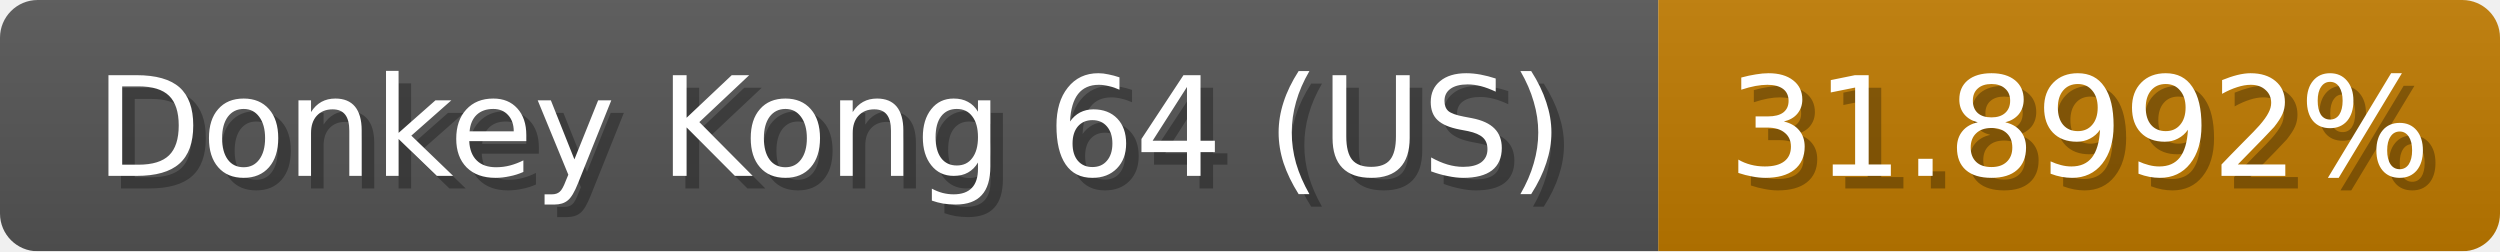
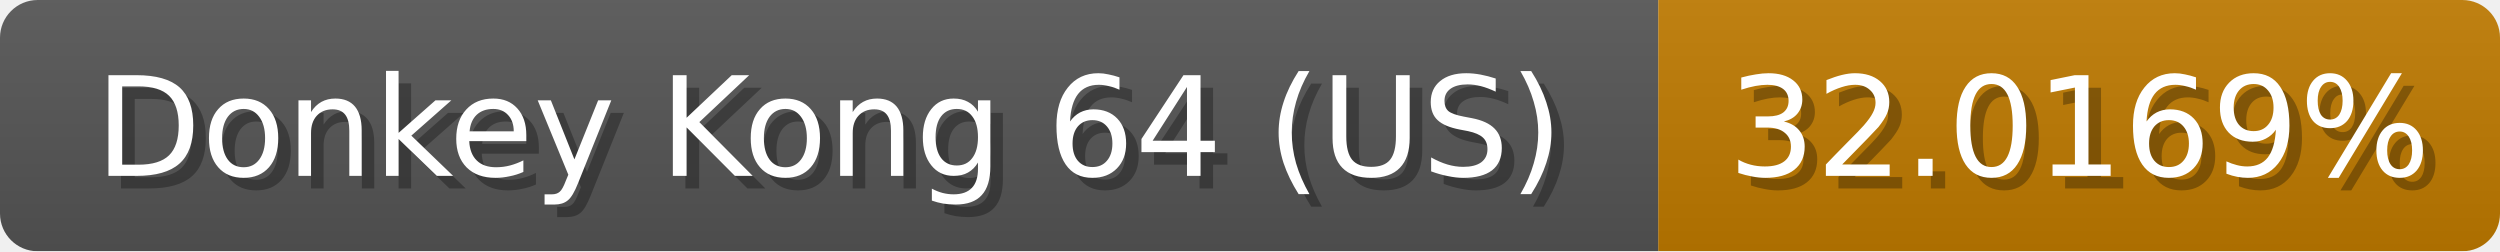
<svg xmlns="http://www.w3.org/2000/svg" width="199" height="20">
  <linearGradient id="b" x2="0" y2="100%">
    <stop offset="0" stop-color="#bbb" stop-opacity=".1" />
    <stop offset="1" stop-opacity=".1" />
  </linearGradient>
  <mask id="anybadge_1">
    <rect width="199" height="20" rx="3" fill="#fff" />
  </mask>
  <g mask="url(#anybadge_1)">
    <path fill="#555" d="M0 0h132v20H0z" />
-     <path fill="#c07a00" d="M132 0h67v20H132z" />
+     <path fill="#c07b00" d="M132 0h67v20H132z" />
    <path fill="url(#b)" d="M0 0h199v20H0z" />
  </g>
  <g fill="#fff" text-anchor="middle" font-family="DejaVu Sans,Verdana,Geneva,sans-serif" font-size="11">
    <text x="67.0" y="15" fill="#010101" fill-opacity=".3">Donkey Kong 64 (US)</text>
    <text x="66.0" y="14">Donkey Kong 64 (US)</text>
  </g>
  <g fill="#fff" text-anchor="middle" font-family="DejaVu Sans,Verdana,Geneva,sans-serif" font-size="11">
-     <text x="166.5" y="15" fill="#010101" fill-opacity=".3">31.8992%</text>
-     <text x="165.5" y="14">31.8992%</text>
+     <text x="166.5" y="15" fill="#010101" fill-opacity=".3">32.0169%</text>
+     <text x="165.5" y="14">32.0169%</text>
  </g>
</svg>
